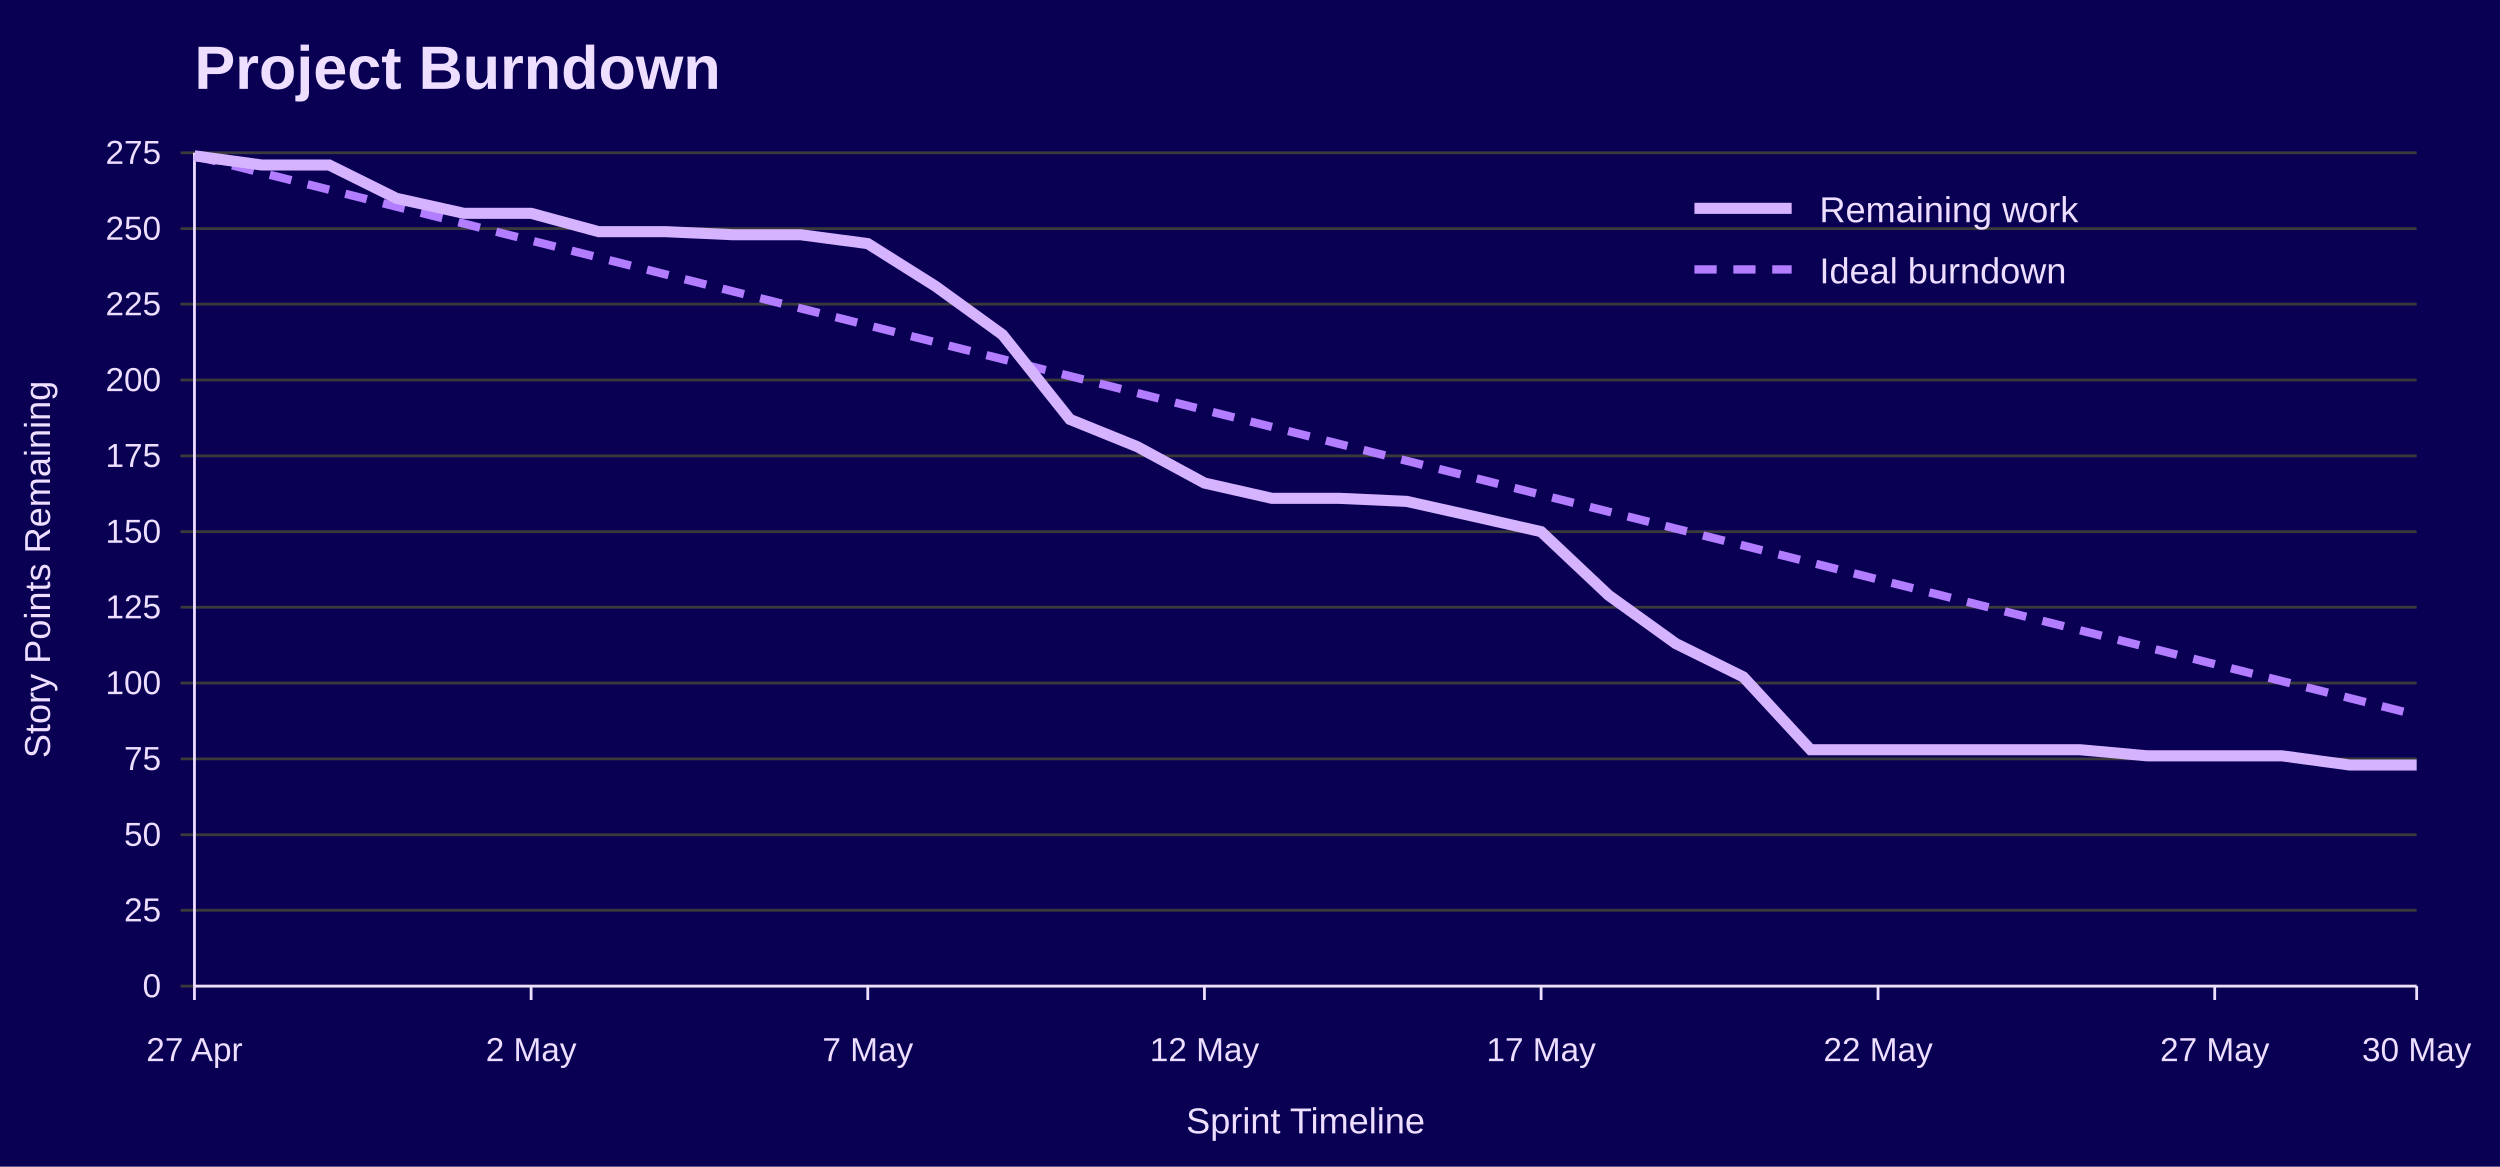
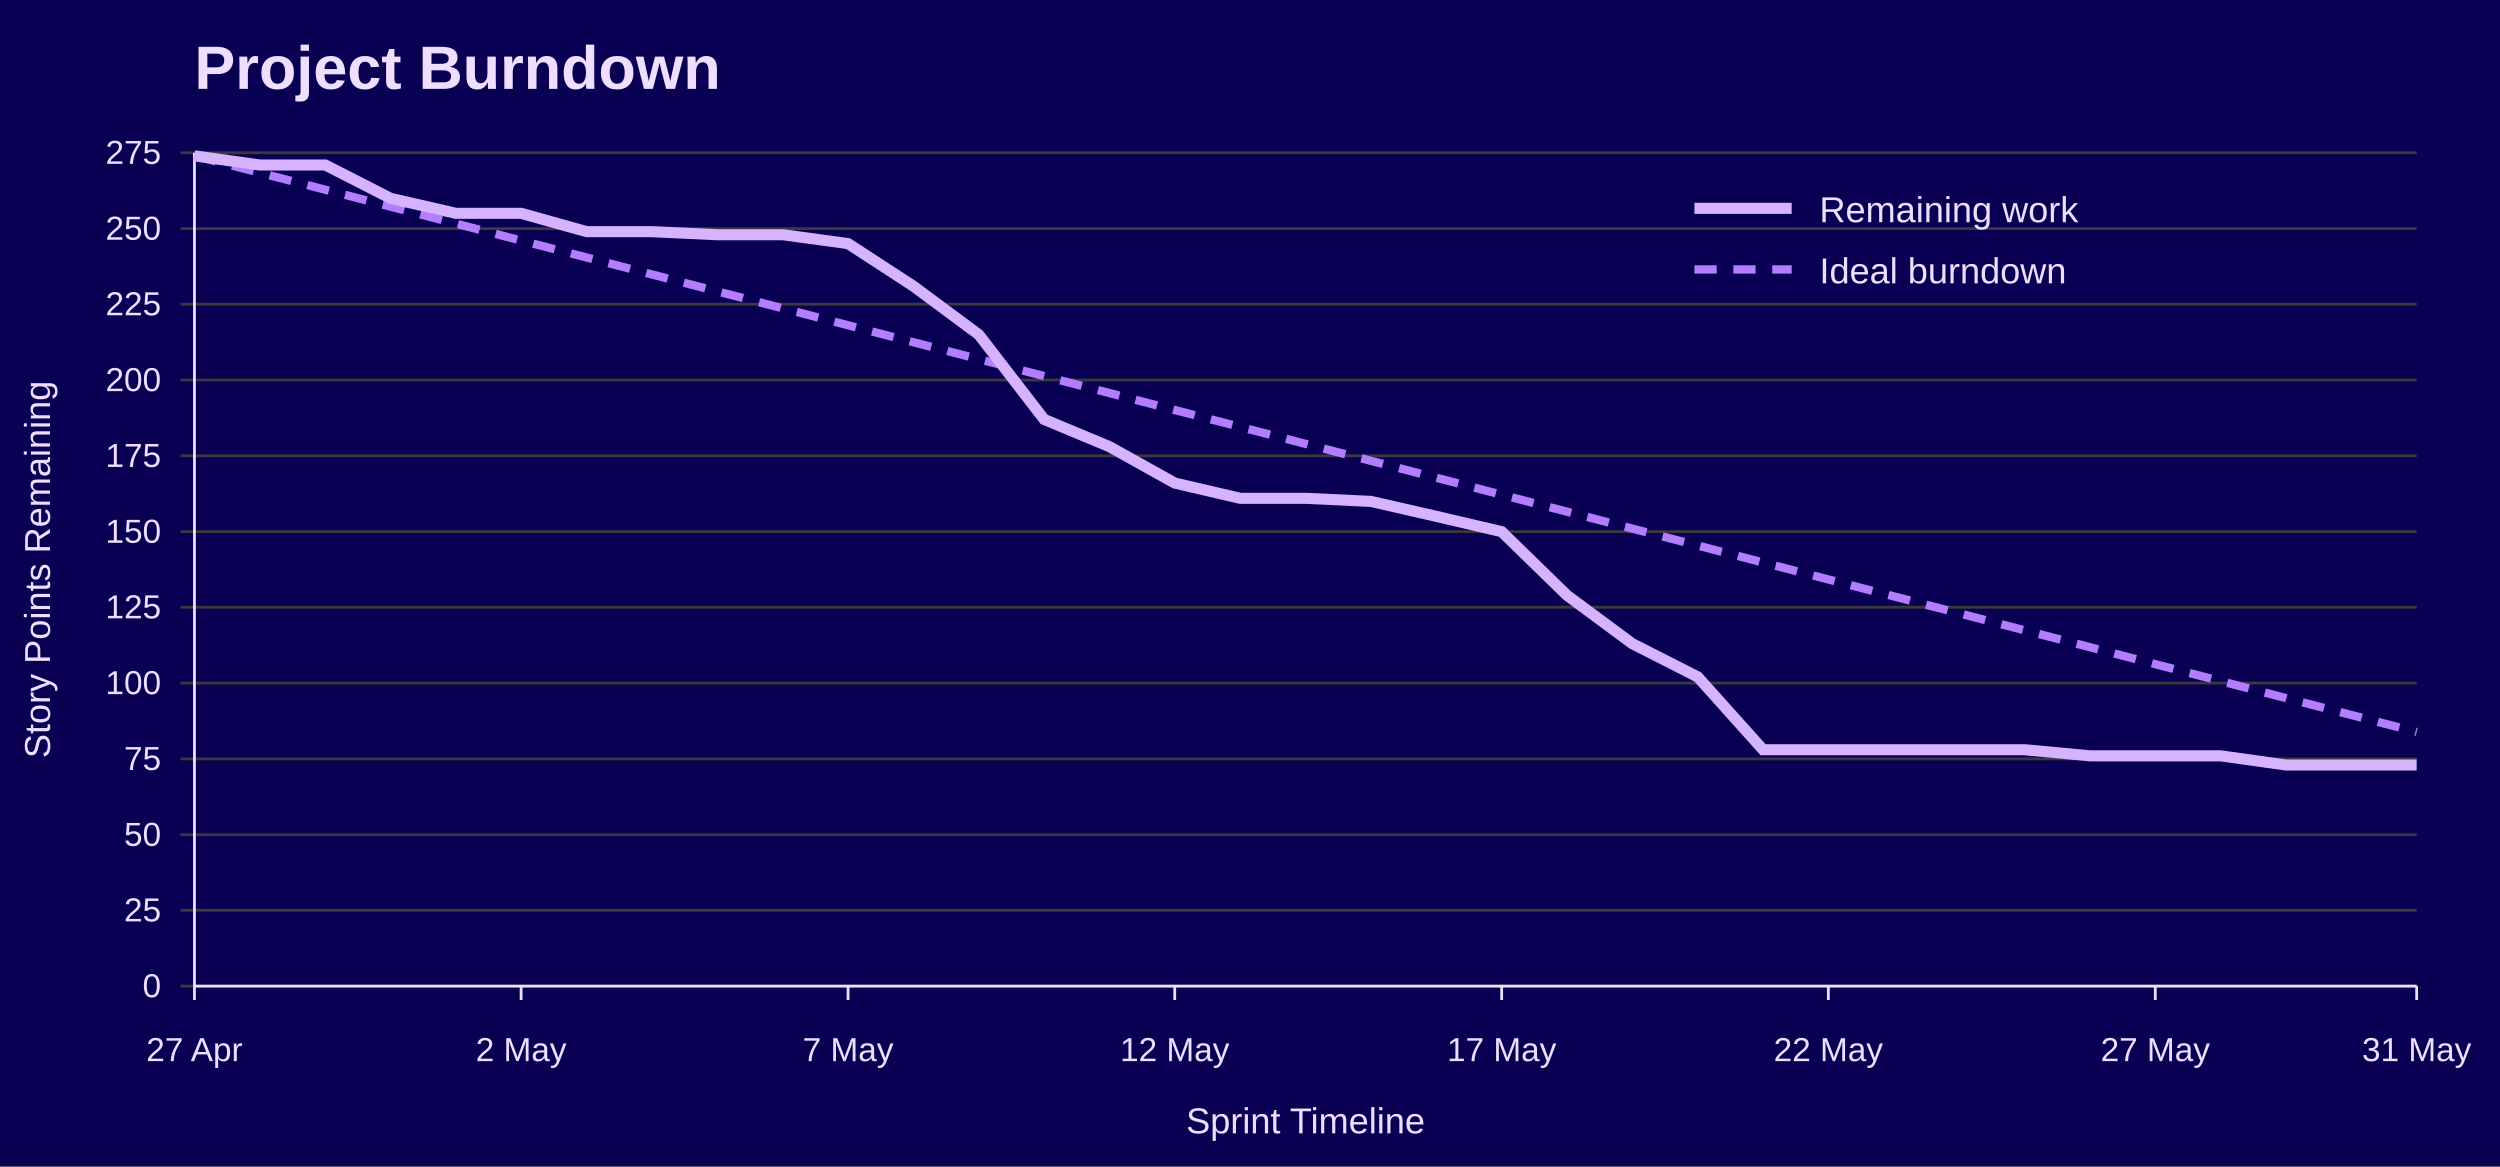
<svg xmlns="http://www.w3.org/2000/svg" width="900" height="420" viewBox="0 0 900 420" role="img" aria-labelledby="title desc">
  <rect width="100%" height="100%" fill="#090054" />
  <text x="70" y="32" font-family="Jost, Arial, Helvetica, sans-serif" font-size="22" font-weight="700" fill="#EEDEFF">Project Burndown</text>
  <line x1="65" y1="355.0" x2="870" y2="355.0" stroke="#3A3A3A" />
  <text x="58" y="359.0" font-family="Overpass, Arial, Helvetica, sans-serif" font-size="12" text-anchor="end" fill="#EEDEFF">0</text>
  <line x1="65" y1="327.7" x2="870" y2="327.7" stroke="#3A3A3A" />
  <text x="58" y="331.7" font-family="Overpass, Arial, Helvetica, sans-serif" font-size="12" text-anchor="end" fill="#EEDEFF">25</text>
  <line x1="65" y1="300.5" x2="870" y2="300.5" stroke="#3A3A3A" />
  <text x="58" y="304.5" font-family="Overpass, Arial, Helvetica, sans-serif" font-size="12" text-anchor="end" fill="#EEDEFF">50</text>
  <line x1="65" y1="273.2" x2="870" y2="273.2" stroke="#3A3A3A" />
  <text x="58" y="277.2" font-family="Overpass, Arial, Helvetica, sans-serif" font-size="12" text-anchor="end" fill="#EEDEFF">75</text>
  <line x1="65" y1="245.9" x2="870" y2="245.9" stroke="#3A3A3A" />
  <text x="58" y="249.9" font-family="Overpass, Arial, Helvetica, sans-serif" font-size="12" text-anchor="end" fill="#EEDEFF">100</text>
  <line x1="65" y1="218.6" x2="870" y2="218.6" stroke="#3A3A3A" />
  <text x="58" y="222.6" font-family="Overpass, Arial, Helvetica, sans-serif" font-size="12" text-anchor="end" fill="#EEDEFF">125</text>
  <line x1="65" y1="191.4" x2="870" y2="191.4" stroke="#3A3A3A" />
  <text x="58" y="195.4" font-family="Overpass, Arial, Helvetica, sans-serif" font-size="12" text-anchor="end" fill="#EEDEFF">150</text>
  <line x1="65" y1="164.1" x2="870" y2="164.1" stroke="#3A3A3A" />
  <text x="58" y="168.1" font-family="Overpass, Arial, Helvetica, sans-serif" font-size="12" text-anchor="end" fill="#EEDEFF">175</text>
  <line x1="65" y1="136.8" x2="870" y2="136.8" stroke="#3A3A3A" />
  <text x="58" y="140.8" font-family="Overpass, Arial, Helvetica, sans-serif" font-size="12" text-anchor="end" fill="#EEDEFF">200</text>
  <line x1="65" y1="109.5" x2="870" y2="109.5" stroke="#3A3A3A" />
  <text x="58" y="113.5" font-family="Overpass, Arial, Helvetica, sans-serif" font-size="12" text-anchor="end" fill="#EEDEFF">225</text>
  <line x1="65" y1="82.3" x2="870" y2="82.3" stroke="#3A3A3A" />
  <text x="58" y="86.3" font-family="Overpass, Arial, Helvetica, sans-serif" font-size="12" text-anchor="end" fill="#EEDEFF">250</text>
  <line x1="65" y1="55.0" x2="870" y2="55.0" stroke="#3A3A3A" />
  <text x="58" y="59.0" font-family="Overpass, Arial, Helvetica, sans-serif" font-size="12" text-anchor="end" fill="#EEDEFF">275</text>
  <line x1="70.0" y1="355" x2="70.0" y2="360" stroke="#EEDEFF" />
  <text x="70.0" y="382" font-family="Overpass, Arial, Helvetica, sans-serif" font-size="12" text-anchor="middle" fill="#EEDEFF">27 Apr</text>
-   <line x1="191.2" y1="355" x2="191.2" y2="360" stroke="#EEDEFF" />
-   <text x="191.2" y="382" font-family="Overpass, Arial, Helvetica, sans-serif" font-size="12" text-anchor="middle" fill="#EEDEFF">2 May</text>
-   <line x1="312.4" y1="355" x2="312.4" y2="360" stroke="#EEDEFF" />
-   <text x="312.4" y="382" font-family="Overpass, Arial, Helvetica, sans-serif" font-size="12" text-anchor="middle" fill="#EEDEFF">7 May</text>
-   <line x1="433.6" y1="355" x2="433.6" y2="360" stroke="#EEDEFF" />
-   <text x="433.6" y="382" font-family="Overpass, Arial, Helvetica, sans-serif" font-size="12" text-anchor="middle" fill="#EEDEFF">12 May</text>
-   <line x1="554.8" y1="355" x2="554.8" y2="360" stroke="#EEDEFF" />
-   <text x="554.8" y="382" font-family="Overpass, Arial, Helvetica, sans-serif" font-size="12" text-anchor="middle" fill="#EEDEFF">17 May</text>
-   <line x1="676.1" y1="355" x2="676.1" y2="360" stroke="#EEDEFF" />
-   <text x="676.1" y="382" font-family="Overpass, Arial, Helvetica, sans-serif" font-size="12" text-anchor="middle" fill="#EEDEFF">22 May</text>
-   <line x1="797.3" y1="355" x2="797.3" y2="360" stroke="#EEDEFF" />
-   <text x="797.3" y="382" font-family="Overpass, Arial, Helvetica, sans-serif" font-size="12" text-anchor="middle" fill="#EEDEFF">27 May</text>
+   <line x1="187.6" y1="355" x2="187.6" y2="360" stroke="#EEDEFF" />
+   <text x="187.6" y="382" font-family="Overpass, Arial, Helvetica, sans-serif" font-size="12" text-anchor="middle" fill="#EEDEFF">2 May</text>
+   <line x1="305.3" y1="355" x2="305.3" y2="360" stroke="#EEDEFF" />
+   <text x="305.3" y="382" font-family="Overpass, Arial, Helvetica, sans-serif" font-size="12" text-anchor="middle" fill="#EEDEFF">7 May</text>
+   <line x1="422.9" y1="355" x2="422.9" y2="360" stroke="#EEDEFF" />
+   <text x="422.9" y="382" font-family="Overpass, Arial, Helvetica, sans-serif" font-size="12" text-anchor="middle" fill="#EEDEFF">12 May</text>
+   <line x1="540.6" y1="355" x2="540.6" y2="360" stroke="#EEDEFF" />
+   <text x="540.6" y="382" font-family="Overpass, Arial, Helvetica, sans-serif" font-size="12" text-anchor="middle" fill="#EEDEFF">17 May</text>
+   <line x1="658.2" y1="355" x2="658.2" y2="360" stroke="#EEDEFF" />
+   <text x="658.2" y="382" font-family="Overpass, Arial, Helvetica, sans-serif" font-size="12" text-anchor="middle" fill="#EEDEFF">22 May</text>
+   <line x1="775.9" y1="355" x2="775.9" y2="360" stroke="#EEDEFF" />
+   <text x="775.9" y="382" font-family="Overpass, Arial, Helvetica, sans-serif" font-size="12" text-anchor="middle" fill="#EEDEFF">27 May</text>
  <line x1="870.0" y1="355" x2="870.0" y2="360" stroke="#EEDEFF" />
-   <text x="870.0" y="382" font-family="Overpass, Arial, Helvetica, sans-serif" font-size="12" text-anchor="middle" fill="#EEDEFF">30 May</text>
+   <text x="870.0" y="382" font-family="Overpass, Arial, Helvetica, sans-serif" font-size="12" text-anchor="middle" fill="#EEDEFF">31 May</text>
  <line x1="70" y1="55" x2="70" y2="355" stroke="#EEDEFF" />
  <line x1="70" y1="355" x2="870" y2="355" stroke="#EEDEFF" />
  <text x="18" y="205.0" font-family="Overpass, Arial, Helvetica, sans-serif" font-size="13" text-anchor="middle" transform="rotate(-90 18 205.0)" fill="#EEDEFF">Story Points Remaining</text>
  <text x="470.0" y="408" font-family="Overpass, Arial, Helvetica, sans-serif" font-size="13" text-anchor="middle" fill="#EEDEFF">Sprint Timeline</text>
-   <polyline points="70.0,56.1 94.2,62.2 118.5,68.3 142.7,74.4 167.0,80.5 191.2,86.6 215.5,92.7 239.7,98.8 263.9,104.9 288.2,111.0 312.4,117.1 336.7,123.2 360.9,129.3 385.2,135.4 409.4,141.5 433.6,147.6 457.9,153.7 482.1,159.8 506.4,165.9 530.6,172.0 554.8,178.1 579.1,184.2 603.3,190.3 627.6,196.4 651.8,202.5 676.1,208.6 700.3,214.7 724.5,220.8 748.8,226.9 773.0,233.0 797.3,239.1 821.5,245.2 845.8,251.3 870.0,257.4" fill="none" stroke="#B37DFF" stroke-width="3" stroke-dasharray="8 6" />
-   <polyline points="70.0,56.1 94.2,59.4 118.5,59.4 142.7,71.4 167.0,76.8 191.2,76.8 215.5,83.4 239.7,83.4 263.9,84.5 288.2,84.5 312.4,87.7 336.7,103.0 360.9,120.5 385.2,151.0 409.4,160.8 433.6,173.9 457.9,179.4 482.1,179.4 506.4,180.5 530.6,185.9 554.8,191.4 579.1,214.3 603.3,231.7 627.6,243.7 651.8,269.9 676.1,269.9 700.3,269.9 724.5,269.9 748.8,269.9 773.0,272.1 797.3,272.1 821.5,272.1 845.8,275.4 870.0,275.4" fill="none" stroke="#D6B3FF" stroke-width="4" />
+   <polyline points="70.0,56.1 93.5,62.2 117.1,68.3 140.6,74.4 164.1,80.5 187.6,86.6 211.2,92.7 234.7,98.8 258.2,104.9 281.8,111.0 305.3,117.1 328.8,123.2 352.4,129.3 375.9,135.4 399.4,141.5 422.9,147.6 446.5,153.7 470.0,159.8 493.5,165.9 517.1,172.0 540.6,178.1 564.1,184.2 587.6,190.3 611.2,196.4 634.7,202.5 658.2,208.6 681.8,214.7 705.3,220.8 728.8,226.9 752.4,233.0 775.9,239.1 799.4,245.2 822.9,251.3 846.5,257.4 870.0,263.5" fill="none" stroke="#B37DFF" stroke-width="3" stroke-dasharray="8 6" />
+   <polyline points="70.0,56.1 93.5,59.4 117.1,59.4 140.6,71.4 164.1,76.8 187.6,76.8 211.2,83.4 234.7,83.4 258.2,84.5 281.8,84.5 305.3,87.7 328.8,103.0 352.4,120.5 375.9,151.0 399.4,160.8 422.9,173.9 446.5,179.4 470.0,179.4 493.5,180.5 517.1,185.9 540.6,191.4 564.1,214.3 587.6,231.7 611.2,243.7 634.7,269.9 658.2,269.9 681.8,269.9 705.3,269.9 728.8,269.9 752.4,272.1 775.9,272.1 799.4,272.1 822.9,275.4 846.5,275.4 870.0,275.4" fill="none" stroke="#D6B3FF" stroke-width="4" />
  <line x1="610" y1="75" x2="645" y2="75" stroke="#D6B3FF" stroke-width="4" />
  <text x="655" y="80" font-family="Overpass, Arial, Helvetica, sans-serif" font-size="13" fill="#EEDEFF">Remaining work</text>
  <line x1="610" y1="97" x2="645" y2="97" stroke="#B37DFF" stroke-width="3" stroke-dasharray="8 6" />
  <text x="655" y="102" font-family="Overpass, Arial, Helvetica, sans-serif" font-size="13" fill="#EEDEFF">Ideal burndown</text>
</svg>
